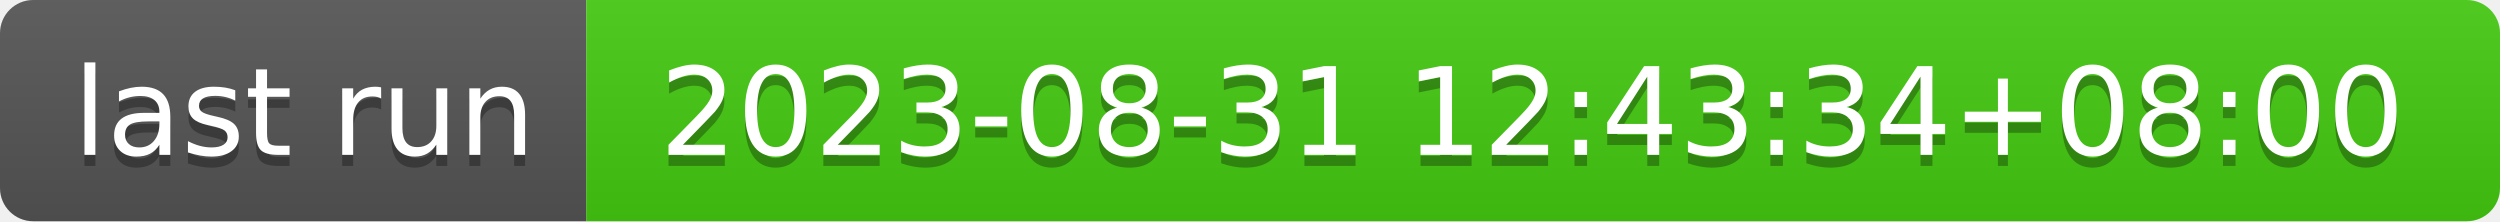
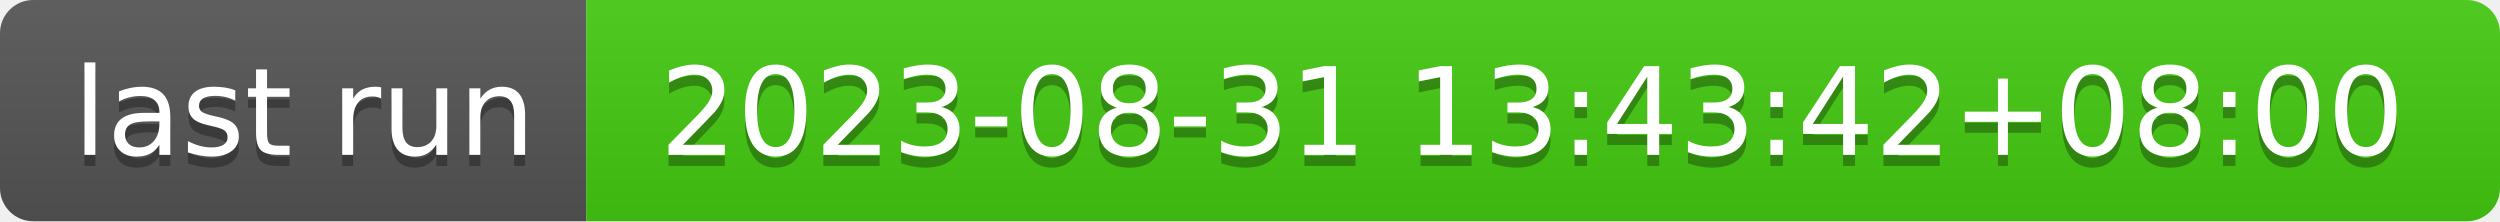
- <svg xmlns="http://www.w3.org/2000/svg" width="226" height="20" role="img" aria-label="last run: 2023-08-31 12:43:34+08:00">
+ <svg xmlns="http://www.w3.org/2000/svg" width="226" height="20" role="img" aria-label="last run: 2023-08-31 13:43:42+08:00">
  <linearGradient id="s" x2="0" y2="100%">
    <stop offset="0" stop-color="#bbb" stop-opacity=".1" />
    <stop offset="1" stop-opacity=".1" />
  </linearGradient>
  <clipPath id="r">
    <rect width="226" height="20" rx="3" fill="#fff" />
  </clipPath>
  <g clip-path="url(#r)">
    <rect width="53" height="20" fill="#555" />
    <rect x="53" width="173" height="20" fill="#4c1" />
    <rect width="226" height="20" fill="url(#s)" />
  </g>
  <g fill="#fff" text-anchor="middle" font-family="Verdana,Geneva,DejaVu Sans,sans-serif" text-rendering="geometricPrecision" font-size="110">
    <text aria-hidden="true" x="275" y="150" fill="#010101" fill-opacity=".3" transform="scale(.1)" textLength="430">last run</text>
    <text x="275" y="140" transform="scale(.1)" fill="#fff" textLength="430">last run</text>
-     <text aria-hidden="true" x="1385" y="150" fill="#010101" fill-opacity=".3" transform="scale(.1)" textLength="1630">2023-08-31 12:43:34+08:00</text>
-     <text x="1385" y="140" transform="scale(.1)" fill="#fff" textLength="1630">2023-08-31 12:43:34+08:00</text>
+     <text aria-hidden="true" x="1385" y="150" fill="#010101" fill-opacity=".3" transform="scale(.1)" textLength="1630">2023-08-31 13:43:42+08:00</text>
+     <text x="1385" y="140" transform="scale(.1)" fill="#fff" textLength="1630">2023-08-31 13:43:42+08:00</text>
  </g>
</svg>
